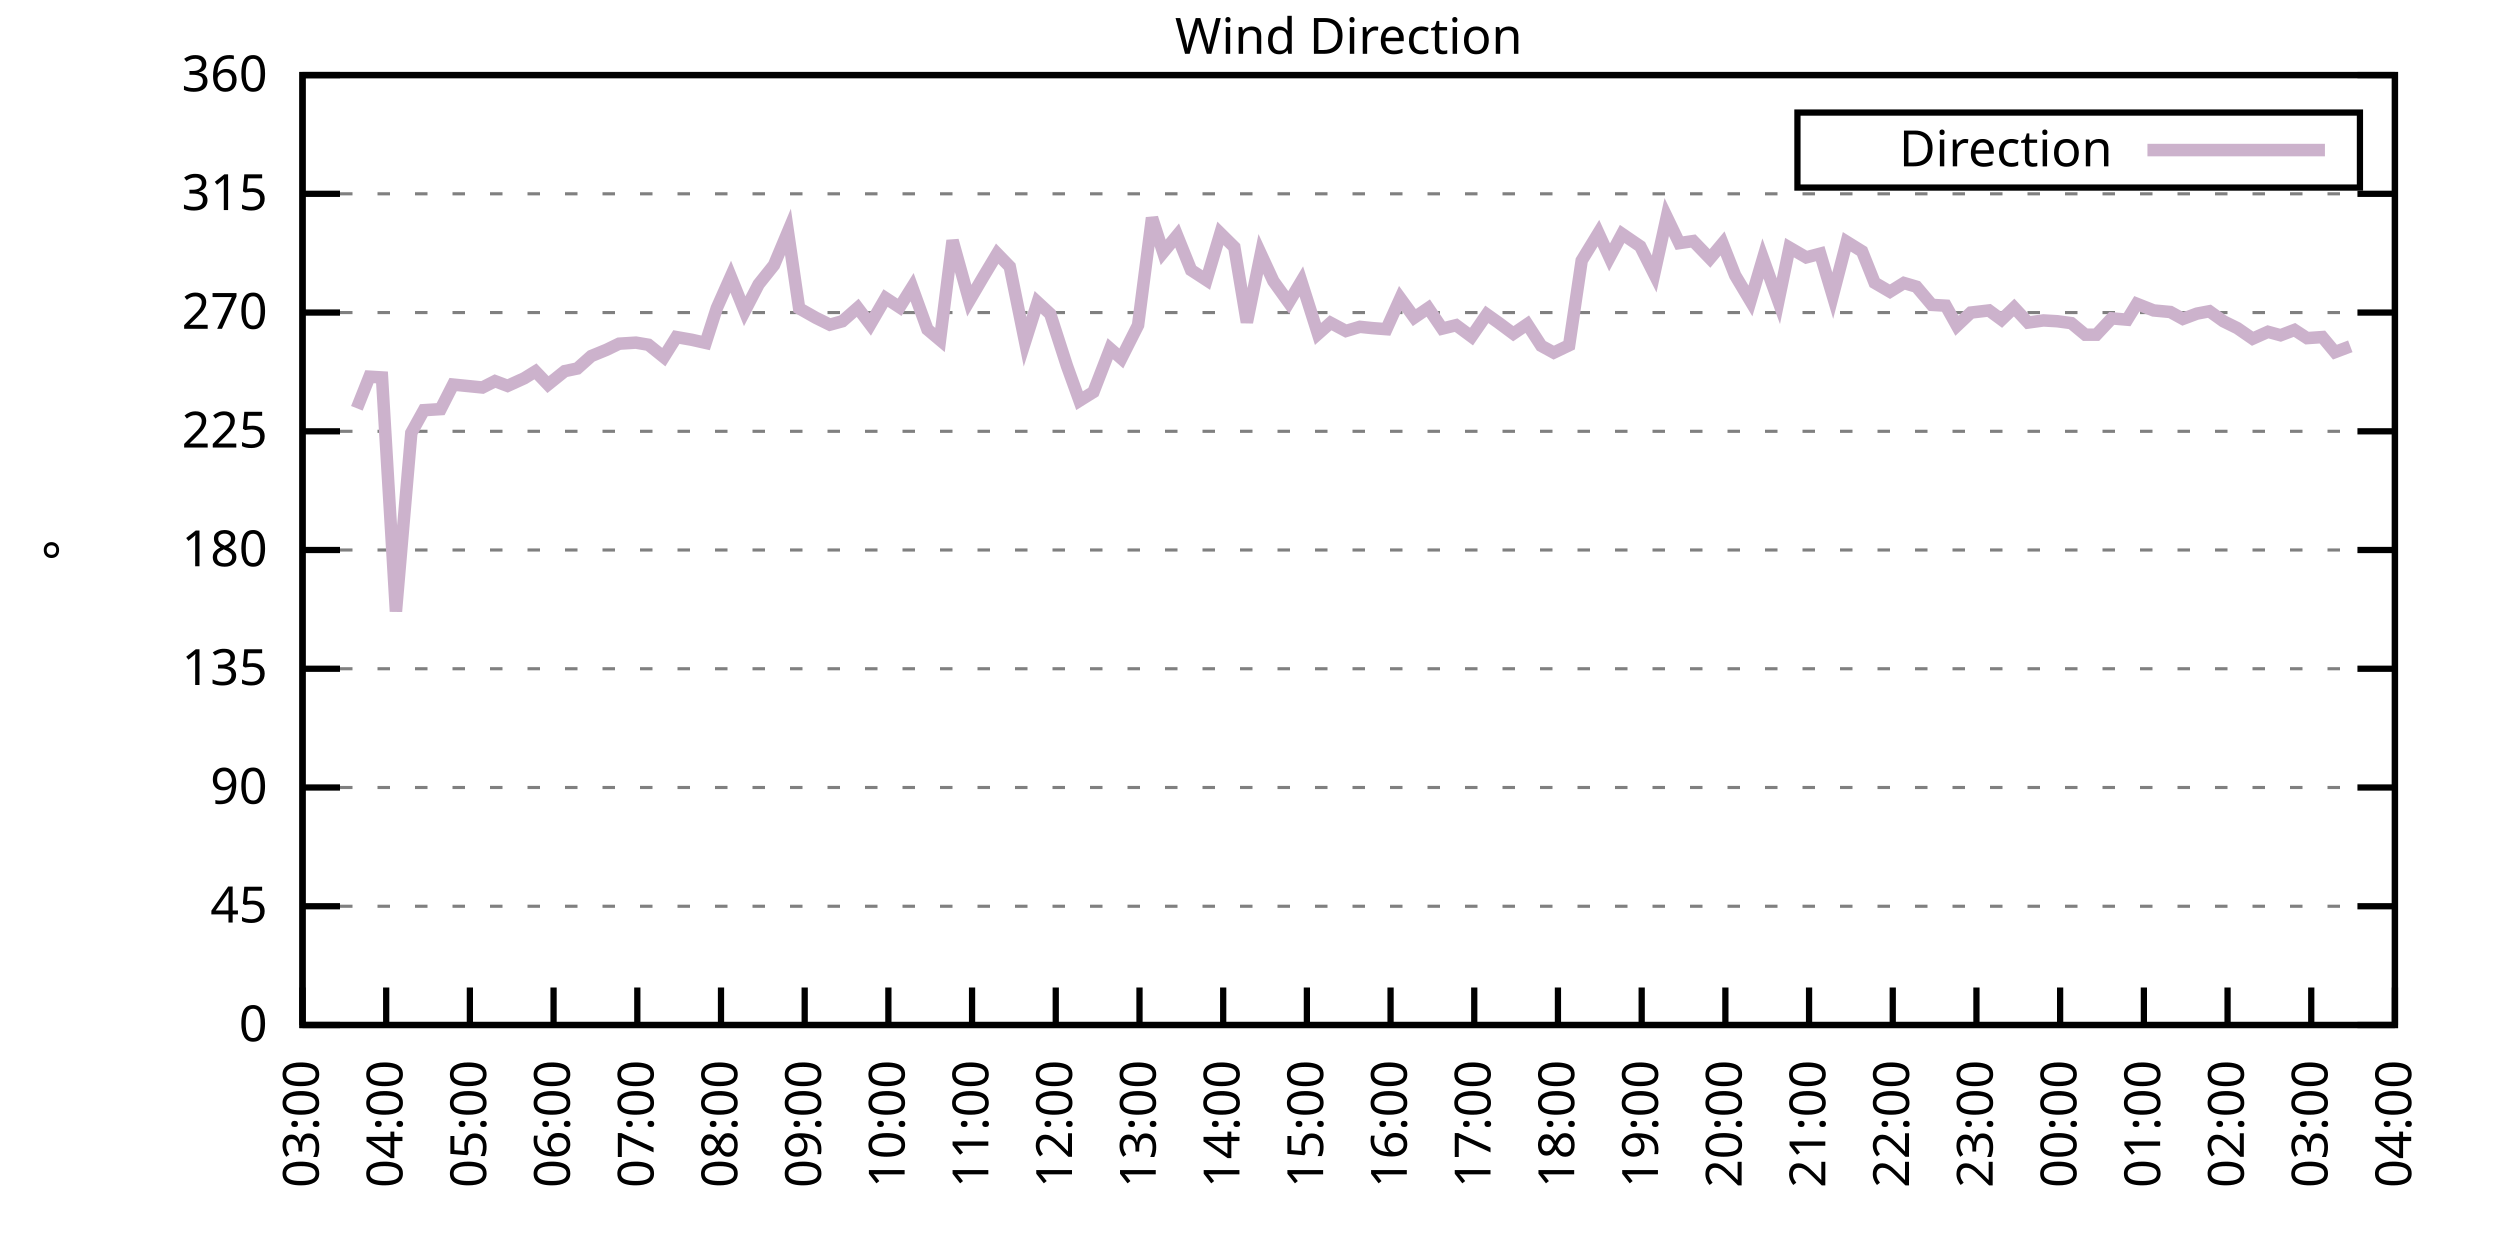
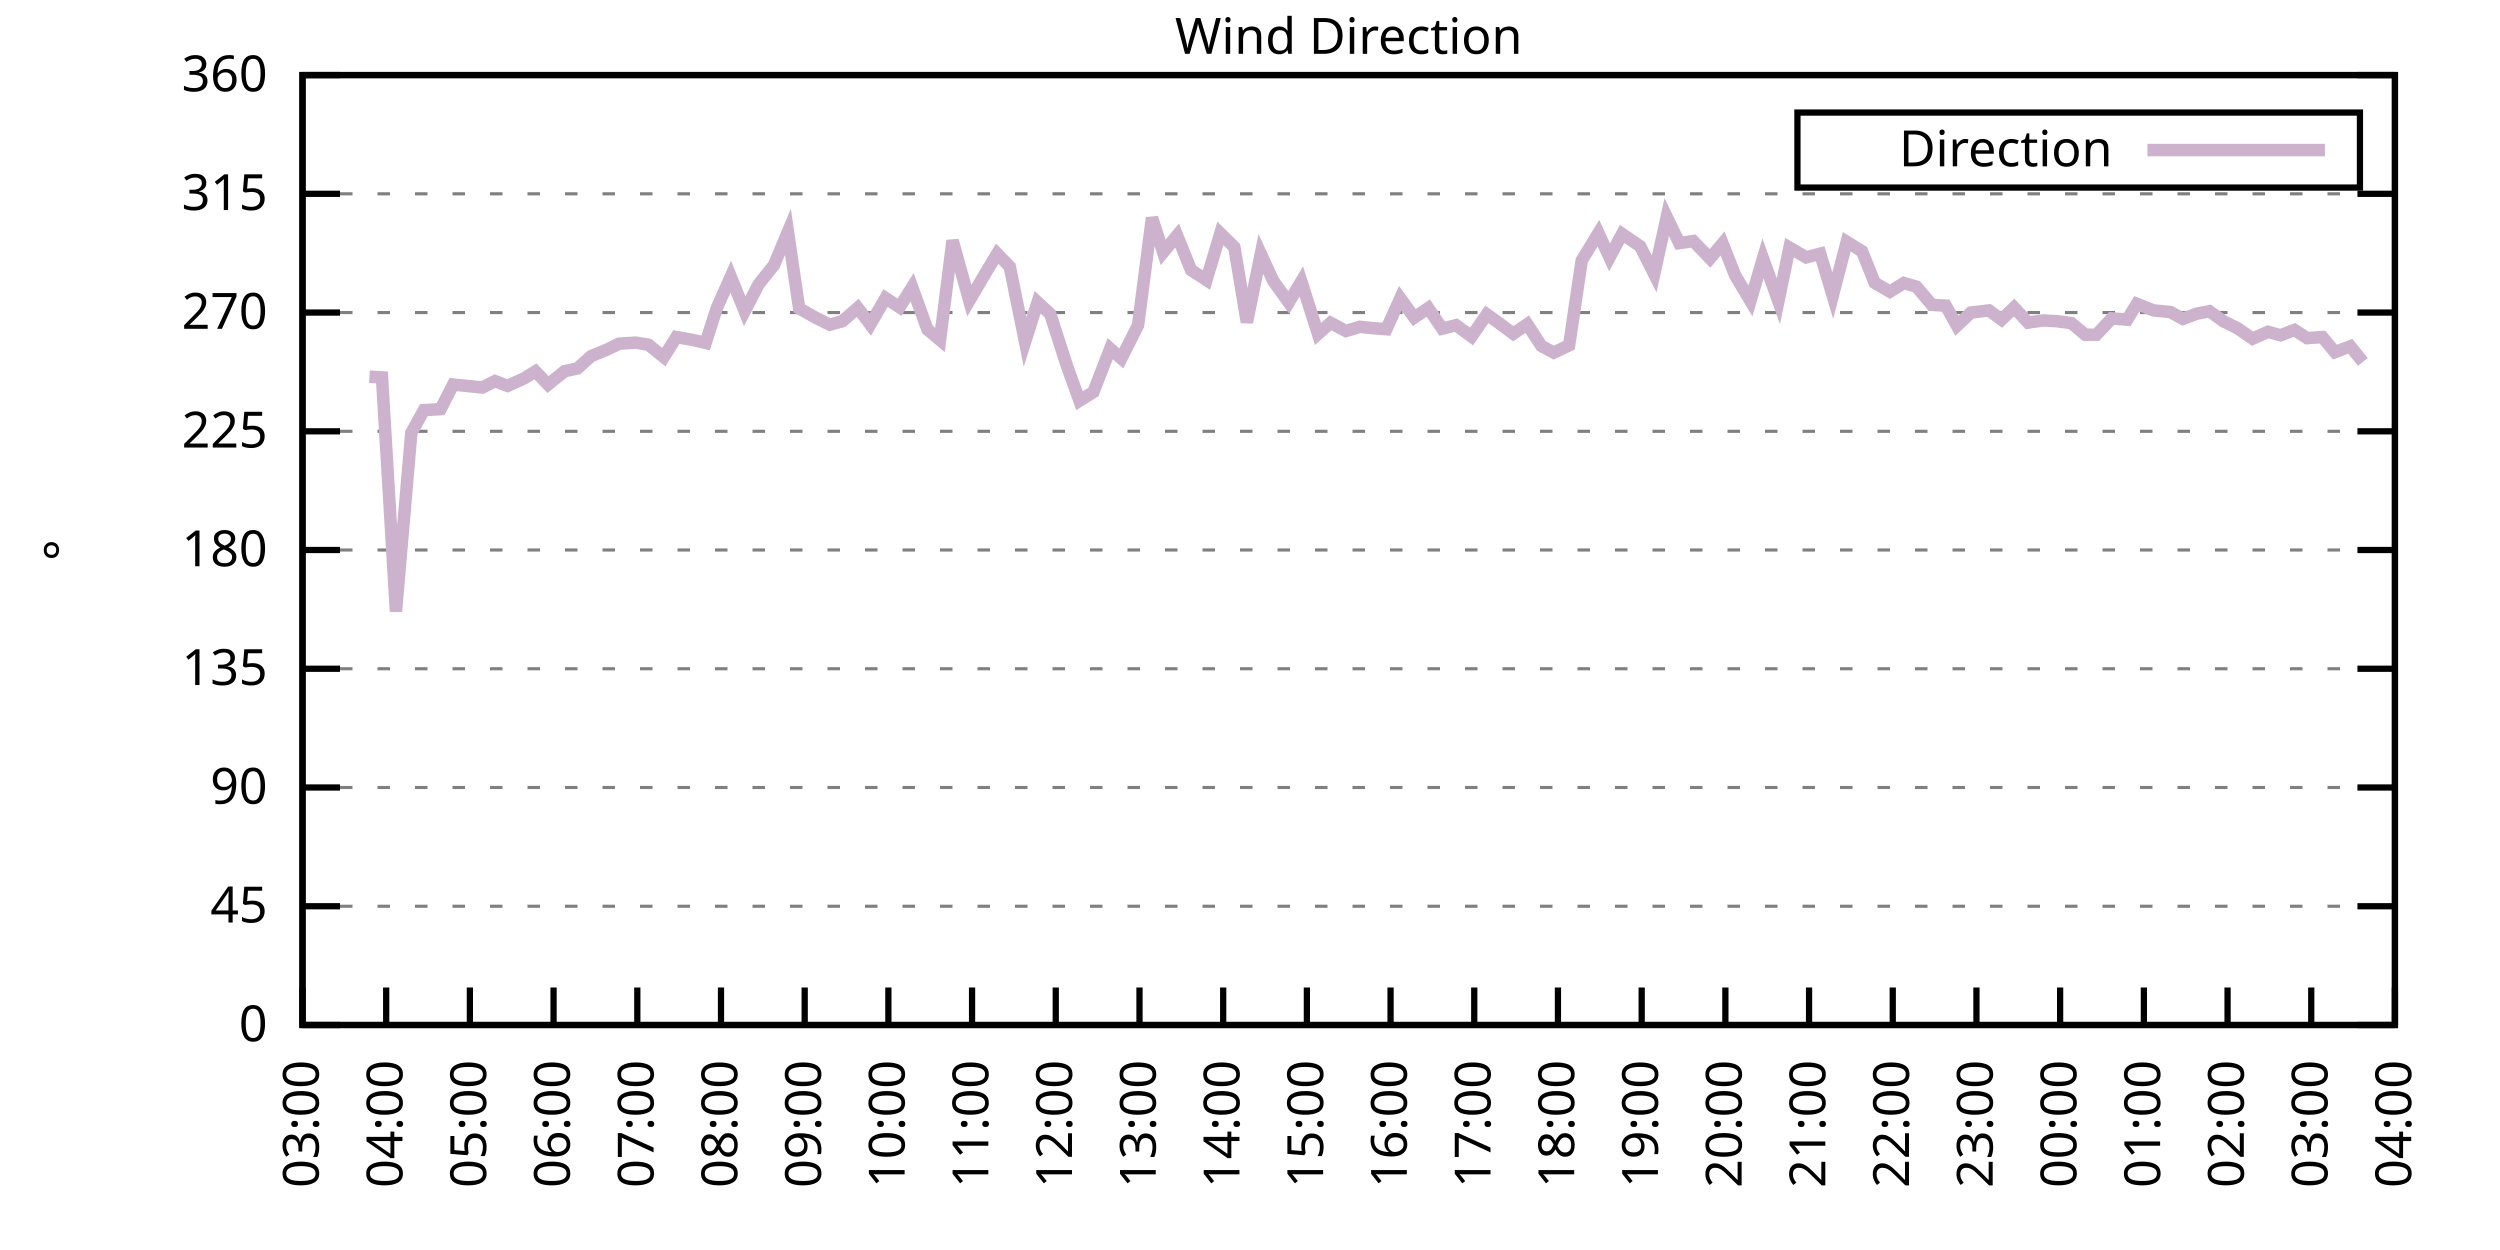
<svg xmlns="http://www.w3.org/2000/svg" xmlns:xlink="http://www.w3.org/1999/xlink" width="400" height="200" viewBox="0 0 400 200">
  <g id="gnuplot_canvas">
    <rect x="0" y="0" width="400" height="200" fill="none" />
    <defs>
      <circle id="gpDot" r="0.5" stroke-width="0.5" stroke="currentColor" />
      <path id="gpPt0" stroke-width="0.333" stroke="currentColor" d="M-1,0 h2 M0,-1 v2" />
      <path id="gpPt1" stroke-width="0.333" stroke="currentColor" d="M-1,-1 L1,1 M1,-1 L-1,1" />
      <path id="gpPt2" stroke-width="0.333" stroke="currentColor" d="M-1,0 L1,0 M0,-1 L0,1 M-1,-1 L1,1 M-1,1 L1,-1" />
      <rect id="gpPt3" stroke-width="0.333" stroke="currentColor" x="-1" y="-1" width="2" height="2" />
      <rect id="gpPt4" stroke-width="0.333" stroke="currentColor" fill="currentColor" x="-1" y="-1" width="2" height="2" />
      <circle id="gpPt5" stroke-width="0.333" stroke="currentColor" cx="0" cy="0" r="1" />
      <use xlink:href="#gpPt5" id="gpPt6" fill="currentColor" stroke="none" />
      <path id="gpPt7" stroke-width="0.333" stroke="currentColor" d="M0,-1.33 L-1.33,0.67 L1.33,0.67 z" />
      <use xlink:href="#gpPt7" id="gpPt8" fill="currentColor" stroke="none" />
      <use xlink:href="#gpPt7" id="gpPt9" stroke="currentColor" transform="rotate(180)" />
      <use xlink:href="#gpPt9" id="gpPt10" fill="currentColor" stroke="none" />
      <use xlink:href="#gpPt3" id="gpPt11" stroke="currentColor" transform="rotate(45)" />
      <use xlink:href="#gpPt11" id="gpPt12" fill="currentColor" stroke="none" />
      <path id="gpPt13" stroke-width="0.333" stroke="currentColor" d="M0,1.330 L1.265,0.411 L0.782,-1.067 L-0.782,-1.076 L-1.265,0.411 z" />
      <use xlink:href="#gpPt13" id="gpPt14" fill="currentColor" stroke="none" />
      <filter id="textbox" filterUnits="objectBoundingBox" x="0" y="0" height="1" width="1">
        <feFlood flood-color="white" flood-opacity="1" result="bgnd" />
        <feComposite in="SourceGraphic" in2="bgnd" operator="atop" />
      </filter>
      <filter id="greybox" filterUnits="objectBoundingBox" x="0" y="0" height="1" width="1">
        <feFlood flood-color="lightgrey" flood-opacity="1" result="grey" />
        <feComposite in="SourceGraphic" in2="grey" operator="atop" />
      </filter>
    </defs>
    <g fill="none" color="white" stroke="currentColor" stroke-width="1.00" stroke-linecap="butt" stroke-linejoin="miter">
</g>
    <g fill="none" color="black" stroke="currentColor" stroke-width="1.00" stroke-linecap="butt" stroke-linejoin="miter">
      <g stroke="none" shape-rendering="crispEdges">
        <polygon fill="rgb(255, 255, 255)" points="48.40,164.00 383.18,164.00 383.18,12.02 48.40,12.02 " />
      </g>
    </g>
    <g fill="none" color="black" stroke="currentColor" stroke-width="1.00" stroke-linecap="butt" stroke-linejoin="miter">
</g>
    <g fill="none" color="black" stroke="black" stroke-width="0.50" stroke-linecap="butt" stroke-linejoin="miter">
</g>
    <g fill="none" color="gray" stroke="currentColor" stroke-width="0.50" stroke-linecap="butt" stroke-linejoin="miter">
      <path stroke="gray" stroke-dasharray="2,4" class="gridline" d="M48.40,164.00 L383.19,164.00  " />
    </g>
    <g fill="none" color="gray" stroke="gray" stroke-width="1.00" stroke-linecap="butt" stroke-linejoin="miter">
</g>
    <g fill="none" color="black" stroke="currentColor" stroke-width="1.00" stroke-linecap="butt" stroke-linejoin="miter">
      <path stroke="black" d="M48.40,164.00 L54.40,164.00 M383.19,164.00 L377.19,164.00  " />
      <g transform="translate(42.80,166.60)" stroke="none" fill="black" font-family="Sans" font-size="8.00" text-anchor="end">
        <text>
          <tspan font-family="Sans"> 0</tspan>
        </text>
      </g>
    </g>
    <g fill="none" color="black" stroke="currentColor" stroke-width="1.00" stroke-linecap="butt" stroke-linejoin="miter">
</g>
    <g fill="none" color="black" stroke="black" stroke-width="0.50" stroke-linecap="butt" stroke-linejoin="miter">
</g>
    <g fill="none" color="gray" stroke="currentColor" stroke-width="0.50" stroke-linecap="butt" stroke-linejoin="miter">
      <path stroke="gray" stroke-dasharray="2,4" class="gridline" d="M48.40,145.00 L383.19,145.00  " />
    </g>
    <g fill="none" color="gray" stroke="gray" stroke-width="1.00" stroke-linecap="butt" stroke-linejoin="miter">
</g>
    <g fill="none" color="black" stroke="currentColor" stroke-width="1.00" stroke-linecap="butt" stroke-linejoin="miter">
      <path stroke="black" d="M48.40,145.00 L54.40,145.00 M383.19,145.00 L377.19,145.00  " />
      <g transform="translate(42.80,147.60)" stroke="none" fill="black" font-family="Sans" font-size="8.00" text-anchor="end">
        <text>
          <tspan font-family="Sans"> 45</tspan>
        </text>
      </g>
    </g>
    <g fill="none" color="black" stroke="currentColor" stroke-width="1.00" stroke-linecap="butt" stroke-linejoin="miter">
</g>
    <g fill="none" color="black" stroke="black" stroke-width="0.50" stroke-linecap="butt" stroke-linejoin="miter">
</g>
    <g fill="none" color="gray" stroke="currentColor" stroke-width="0.50" stroke-linecap="butt" stroke-linejoin="miter">
      <path stroke="gray" stroke-dasharray="2,4" class="gridline" d="M48.40,126.00 L383.19,126.00  " />
    </g>
    <g fill="none" color="gray" stroke="gray" stroke-width="1.00" stroke-linecap="butt" stroke-linejoin="miter">
</g>
    <g fill="none" color="black" stroke="currentColor" stroke-width="1.00" stroke-linecap="butt" stroke-linejoin="miter">
      <path stroke="black" d="M48.40,126.00 L54.40,126.00 M383.19,126.00 L377.19,126.00  " />
      <g transform="translate(42.80,128.60)" stroke="none" fill="black" font-family="Sans" font-size="8.00" text-anchor="end">
        <text>
          <tspan font-family="Sans"> 90</tspan>
        </text>
      </g>
    </g>
    <g fill="none" color="black" stroke="currentColor" stroke-width="1.00" stroke-linecap="butt" stroke-linejoin="miter">
</g>
    <g fill="none" color="black" stroke="black" stroke-width="0.50" stroke-linecap="butt" stroke-linejoin="miter">
</g>
    <g fill="none" color="gray" stroke="currentColor" stroke-width="0.50" stroke-linecap="butt" stroke-linejoin="miter">
      <path stroke="gray" stroke-dasharray="2,4" class="gridline" d="M48.40,107.00 L383.19,107.00  " />
    </g>
    <g fill="none" color="gray" stroke="gray" stroke-width="1.00" stroke-linecap="butt" stroke-linejoin="miter">
</g>
    <g fill="none" color="black" stroke="currentColor" stroke-width="1.00" stroke-linecap="butt" stroke-linejoin="miter">
      <path stroke="black" d="M48.40,107.00 L54.40,107.00 M383.19,107.00 L377.19,107.00  " />
      <g transform="translate(42.80,109.60)" stroke="none" fill="black" font-family="Sans" font-size="8.00" text-anchor="end">
        <text>
          <tspan font-family="Sans"> 135</tspan>
        </text>
      </g>
    </g>
    <g fill="none" color="black" stroke="currentColor" stroke-width="1.00" stroke-linecap="butt" stroke-linejoin="miter">
</g>
    <g fill="none" color="black" stroke="black" stroke-width="0.50" stroke-linecap="butt" stroke-linejoin="miter">
</g>
    <g fill="none" color="gray" stroke="currentColor" stroke-width="0.50" stroke-linecap="butt" stroke-linejoin="miter">
      <path stroke="gray" stroke-dasharray="2,4" class="gridline" d="M48.40,88.00 L383.19,88.00  " />
    </g>
    <g fill="none" color="gray" stroke="gray" stroke-width="1.00" stroke-linecap="butt" stroke-linejoin="miter">
</g>
    <g fill="none" color="black" stroke="currentColor" stroke-width="1.00" stroke-linecap="butt" stroke-linejoin="miter">
      <path stroke="black" d="M48.40,88.00 L54.40,88.00 M383.19,88.00 L377.19,88.00  " />
      <g transform="translate(42.80,90.60)" stroke="none" fill="black" font-family="Sans" font-size="8.00" text-anchor="end">
        <text>
          <tspan font-family="Sans"> 180</tspan>
        </text>
      </g>
    </g>
    <g fill="none" color="black" stroke="currentColor" stroke-width="1.00" stroke-linecap="butt" stroke-linejoin="miter">
</g>
    <g fill="none" color="black" stroke="black" stroke-width="0.50" stroke-linecap="butt" stroke-linejoin="miter">
</g>
    <g fill="none" color="gray" stroke="currentColor" stroke-width="0.50" stroke-linecap="butt" stroke-linejoin="miter">
      <path stroke="gray" stroke-dasharray="2,4" class="gridline" d="M48.40,69.01 L383.19,69.01  " />
    </g>
    <g fill="none" color="gray" stroke="gray" stroke-width="1.00" stroke-linecap="butt" stroke-linejoin="miter">
</g>
    <g fill="none" color="black" stroke="currentColor" stroke-width="1.00" stroke-linecap="butt" stroke-linejoin="miter">
      <path stroke="black" d="M48.40,69.01 L54.40,69.01 M383.19,69.01 L377.19,69.01  " />
      <g transform="translate(42.80,71.61)" stroke="none" fill="black" font-family="Sans" font-size="8.00" text-anchor="end">
        <text>
          <tspan font-family="Sans"> 225</tspan>
        </text>
      </g>
    </g>
    <g fill="none" color="black" stroke="currentColor" stroke-width="1.00" stroke-linecap="butt" stroke-linejoin="miter">
</g>
    <g fill="none" color="black" stroke="black" stroke-width="0.50" stroke-linecap="butt" stroke-linejoin="miter">
</g>
    <g fill="none" color="gray" stroke="currentColor" stroke-width="0.50" stroke-linecap="butt" stroke-linejoin="miter">
      <path stroke="gray" stroke-dasharray="2,4" class="gridline" d="M48.40,50.01 L383.19,50.01  " />
    </g>
    <g fill="none" color="gray" stroke="gray" stroke-width="1.00" stroke-linecap="butt" stroke-linejoin="miter">
</g>
    <g fill="none" color="black" stroke="currentColor" stroke-width="1.00" stroke-linecap="butt" stroke-linejoin="miter">
      <path stroke="black" d="M48.40,50.01 L54.40,50.01 M383.19,50.01 L377.19,50.01  " />
      <g transform="translate(42.80,52.61)" stroke="none" fill="black" font-family="Sans" font-size="8.00" text-anchor="end">
        <text>
          <tspan font-family="Sans"> 270</tspan>
        </text>
      </g>
    </g>
    <g fill="none" color="black" stroke="currentColor" stroke-width="1.00" stroke-linecap="butt" stroke-linejoin="miter">
</g>
    <g fill="none" color="black" stroke="black" stroke-width="0.50" stroke-linecap="butt" stroke-linejoin="miter">
</g>
    <g fill="none" color="gray" stroke="currentColor" stroke-width="0.50" stroke-linecap="butt" stroke-linejoin="miter">
      <path stroke="gray" stroke-dasharray="2,4" class="gridline" d="M48.40,31.01 L383.19,31.01  " />
    </g>
    <g fill="none" color="gray" stroke="gray" stroke-width="1.00" stroke-linecap="butt" stroke-linejoin="miter">
</g>
    <g fill="none" color="black" stroke="currentColor" stroke-width="1.00" stroke-linecap="butt" stroke-linejoin="miter">
      <path stroke="black" d="M48.40,31.01 L54.40,31.01 M383.19,31.01 L377.19,31.01  " />
      <g transform="translate(42.80,33.61)" stroke="none" fill="black" font-family="Sans" font-size="8.00" text-anchor="end">
        <text>
          <tspan font-family="Sans"> 315</tspan>
        </text>
      </g>
    </g>
    <g fill="none" color="black" stroke="currentColor" stroke-width="1.00" stroke-linecap="butt" stroke-linejoin="miter">
</g>
    <g fill="none" color="black" stroke="black" stroke-width="0.50" stroke-linecap="butt" stroke-linejoin="miter">
</g>
    <g fill="none" color="gray" stroke="currentColor" stroke-width="0.50" stroke-linecap="butt" stroke-linejoin="miter">
      <path stroke="gray" stroke-dasharray="2,4" class="gridline" d="M48.40,12.01 L383.19,12.01  " />
    </g>
    <g fill="none" color="gray" stroke="gray" stroke-width="1.00" stroke-linecap="butt" stroke-linejoin="miter">
</g>
    <g fill="none" color="black" stroke="currentColor" stroke-width="1.00" stroke-linecap="butt" stroke-linejoin="miter">
      <path stroke="black" d="M48.40,12.01 L54.40,12.01 M383.19,12.01 L377.19,12.01  " />
      <g transform="translate(42.80,14.61)" stroke="none" fill="black" font-family="Sans" font-size="8.00" text-anchor="end">
        <text>
          <tspan font-family="Sans"> 360</tspan>
        </text>
      </g>
    </g>
    <g fill="none" color="black" stroke="currentColor" stroke-width="1.00" stroke-linecap="butt" stroke-linejoin="miter">
      <path stroke="black" d="M48.40,164.00 L48.40,158.00  " />
      <g transform="translate(51.00,169.60) rotate(270.00)" stroke="none" fill="black" font-family="Sans" font-size="8.00" text-anchor="end">
        <text>
          <tspan font-family="Sans">03:00</tspan>
        </text>
      </g>
    </g>
    <g fill="none" color="black" stroke="currentColor" stroke-width="1.00" stroke-linecap="butt" stroke-linejoin="miter">
      <path stroke="black" d="M61.79,164.00 L61.79,158.00  " />
      <g transform="translate(64.39,169.60) rotate(270.00)" stroke="none" fill="black" font-family="Sans" font-size="8.00" text-anchor="end">
        <text>
          <tspan font-family="Sans">04:00</tspan>
        </text>
      </g>
    </g>
    <g fill="none" color="black" stroke="currentColor" stroke-width="1.00" stroke-linecap="butt" stroke-linejoin="miter">
      <path stroke="black" d="M75.18,164.00 L75.18,158.00  " />
      <g transform="translate(77.78,169.60) rotate(270.00)" stroke="none" fill="black" font-family="Sans" font-size="8.00" text-anchor="end">
        <text>
          <tspan font-family="Sans">05:00</tspan>
        </text>
      </g>
    </g>
    <g fill="none" color="black" stroke="currentColor" stroke-width="1.00" stroke-linecap="butt" stroke-linejoin="miter">
      <path stroke="black" d="M88.57,164.00 L88.57,158.00  " />
      <g transform="translate(91.17,169.60) rotate(270.00)" stroke="none" fill="black" font-family="Sans" font-size="8.00" text-anchor="end">
        <text>
          <tspan font-family="Sans">06:00</tspan>
        </text>
      </g>
    </g>
    <g fill="none" color="black" stroke="currentColor" stroke-width="1.00" stroke-linecap="butt" stroke-linejoin="miter">
      <path stroke="black" d="M101.97,164.00 L101.97,158.00  " />
      <g transform="translate(104.57,169.60) rotate(270.00)" stroke="none" fill="black" font-family="Sans" font-size="8.00" text-anchor="end">
        <text>
          <tspan font-family="Sans">07:00</tspan>
        </text>
      </g>
    </g>
    <g fill="none" color="black" stroke="currentColor" stroke-width="1.00" stroke-linecap="butt" stroke-linejoin="miter">
      <path stroke="black" d="M115.36,164.00 L115.36,158.00  " />
      <g transform="translate(117.96,169.60) rotate(270.00)" stroke="none" fill="black" font-family="Sans" font-size="8.00" text-anchor="end">
        <text>
          <tspan font-family="Sans">08:00</tspan>
        </text>
      </g>
    </g>
    <g fill="none" color="black" stroke="currentColor" stroke-width="1.00" stroke-linecap="butt" stroke-linejoin="miter">
      <path stroke="black" d="M128.75,164.00 L128.75,158.00  " />
      <g transform="translate(131.35,169.60) rotate(270.00)" stroke="none" fill="black" font-family="Sans" font-size="8.00" text-anchor="end">
        <text>
          <tspan font-family="Sans">09:00</tspan>
        </text>
      </g>
    </g>
    <g fill="none" color="black" stroke="currentColor" stroke-width="1.00" stroke-linecap="butt" stroke-linejoin="miter">
      <path stroke="black" d="M142.14,164.00 L142.14,158.00  " />
      <g transform="translate(144.74,169.60) rotate(270.00)" stroke="none" fill="black" font-family="Sans" font-size="8.00" text-anchor="end">
        <text>
          <tspan font-family="Sans">10:00</tspan>
        </text>
      </g>
    </g>
    <g fill="none" color="black" stroke="currentColor" stroke-width="1.00" stroke-linecap="butt" stroke-linejoin="miter">
      <path stroke="black" d="M155.53,164.00 L155.53,158.00  " />
      <g transform="translate(158.13,169.60) rotate(270.00)" stroke="none" fill="black" font-family="Sans" font-size="8.00" text-anchor="end">
        <text>
          <tspan font-family="Sans">11:00</tspan>
        </text>
      </g>
    </g>
    <g fill="none" color="black" stroke="currentColor" stroke-width="1.00" stroke-linecap="butt" stroke-linejoin="miter">
      <path stroke="black" d="M168.92,164.00 L168.92,158.00  " />
      <g transform="translate(171.52,169.60) rotate(270.00)" stroke="none" fill="black" font-family="Sans" font-size="8.00" text-anchor="end">
        <text>
          <tspan font-family="Sans">12:00</tspan>
        </text>
      </g>
    </g>
    <g fill="none" color="black" stroke="currentColor" stroke-width="1.00" stroke-linecap="butt" stroke-linejoin="miter">
      <path stroke="black" d="M182.32,164.00 L182.32,158.00  " />
      <g transform="translate(184.92,169.60) rotate(270.00)" stroke="none" fill="black" font-family="Sans" font-size="8.00" text-anchor="end">
        <text>
          <tspan font-family="Sans">13:00</tspan>
        </text>
      </g>
    </g>
    <g fill="none" color="black" stroke="currentColor" stroke-width="1.00" stroke-linecap="butt" stroke-linejoin="miter">
      <path stroke="black" d="M195.71,164.00 L195.71,158.00  " />
      <g transform="translate(198.31,169.60) rotate(270.00)" stroke="none" fill="black" font-family="Sans" font-size="8.00" text-anchor="end">
        <text>
          <tspan font-family="Sans">14:00</tspan>
        </text>
      </g>
    </g>
    <g fill="none" color="black" stroke="currentColor" stroke-width="1.00" stroke-linecap="butt" stroke-linejoin="miter">
      <path stroke="black" d="M209.10,164.00 L209.10,158.00  " />
      <g transform="translate(211.70,169.60) rotate(270.00)" stroke="none" fill="black" font-family="Sans" font-size="8.00" text-anchor="end">
        <text>
          <tspan font-family="Sans">15:00</tspan>
        </text>
      </g>
    </g>
    <g fill="none" color="black" stroke="currentColor" stroke-width="1.00" stroke-linecap="butt" stroke-linejoin="miter">
      <path stroke="black" d="M222.49,164.00 L222.49,158.00  " />
      <g transform="translate(225.09,169.60) rotate(270.00)" stroke="none" fill="black" font-family="Sans" font-size="8.00" text-anchor="end">
        <text>
          <tspan font-family="Sans">16:00</tspan>
        </text>
      </g>
    </g>
    <g fill="none" color="black" stroke="currentColor" stroke-width="1.00" stroke-linecap="butt" stroke-linejoin="miter">
      <path stroke="black" d="M235.88,164.00 L235.88,158.00  " />
      <g transform="translate(238.48,169.60) rotate(270.00)" stroke="none" fill="black" font-family="Sans" font-size="8.00" text-anchor="end">
        <text>
          <tspan font-family="Sans">17:00</tspan>
        </text>
      </g>
    </g>
    <g fill="none" color="black" stroke="currentColor" stroke-width="1.00" stroke-linecap="butt" stroke-linejoin="miter">
      <path stroke="black" d="M249.27,164.00 L249.27,158.00  " />
      <g transform="translate(251.87,169.60) rotate(270.00)" stroke="none" fill="black" font-family="Sans" font-size="8.00" text-anchor="end">
        <text>
          <tspan font-family="Sans">18:00</tspan>
        </text>
      </g>
    </g>
    <g fill="none" color="black" stroke="currentColor" stroke-width="1.00" stroke-linecap="butt" stroke-linejoin="miter">
      <path stroke="black" d="M262.67,164.00 L262.67,158.00  " />
      <g transform="translate(265.27,169.60) rotate(270.00)" stroke="none" fill="black" font-family="Sans" font-size="8.00" text-anchor="end">
        <text>
          <tspan font-family="Sans">19:00</tspan>
        </text>
      </g>
    </g>
    <g fill="none" color="black" stroke="currentColor" stroke-width="1.00" stroke-linecap="butt" stroke-linejoin="miter">
      <path stroke="black" d="M276.06,164.00 L276.06,158.00  " />
      <g transform="translate(278.66,169.60) rotate(270.00)" stroke="none" fill="black" font-family="Sans" font-size="8.00" text-anchor="end">
        <text>
          <tspan font-family="Sans">20:00</tspan>
        </text>
      </g>
    </g>
    <g fill="none" color="black" stroke="currentColor" stroke-width="1.00" stroke-linecap="butt" stroke-linejoin="miter">
      <path stroke="black" d="M289.45,164.00 L289.45,158.00  " />
      <g transform="translate(292.05,169.60) rotate(270.00)" stroke="none" fill="black" font-family="Sans" font-size="8.00" text-anchor="end">
        <text>
          <tspan font-family="Sans">21:00</tspan>
        </text>
      </g>
    </g>
    <g fill="none" color="black" stroke="currentColor" stroke-width="1.00" stroke-linecap="butt" stroke-linejoin="miter">
      <path stroke="black" d="M302.84,164.00 L302.84,158.00  " />
      <g transform="translate(305.44,169.60) rotate(270.00)" stroke="none" fill="black" font-family="Sans" font-size="8.00" text-anchor="end">
        <text>
          <tspan font-family="Sans">22:00</tspan>
        </text>
      </g>
    </g>
    <g fill="none" color="black" stroke="currentColor" stroke-width="1.00" stroke-linecap="butt" stroke-linejoin="miter">
      <path stroke="black" d="M316.23,164.00 L316.23,158.00  " />
      <g transform="translate(318.83,169.60) rotate(270.00)" stroke="none" fill="black" font-family="Sans" font-size="8.00" text-anchor="end">
        <text>
          <tspan font-family="Sans">23:00</tspan>
        </text>
      </g>
    </g>
    <g fill="none" color="black" stroke="currentColor" stroke-width="1.00" stroke-linecap="butt" stroke-linejoin="miter">
      <path stroke="black" d="M329.62,164.00 L329.62,158.00  " />
      <g transform="translate(332.22,169.60) rotate(270.00)" stroke="none" fill="black" font-family="Sans" font-size="8.00" text-anchor="end">
        <text>
          <tspan font-family="Sans">00:00</tspan>
        </text>
      </g>
    </g>
    <g fill="none" color="black" stroke="currentColor" stroke-width="1.00" stroke-linecap="butt" stroke-linejoin="miter">
      <path stroke="black" d="M343.02,164.00 L343.02,158.00  " />
      <g transform="translate(345.62,169.60) rotate(270.00)" stroke="none" fill="black" font-family="Sans" font-size="8.00" text-anchor="end">
        <text>
          <tspan font-family="Sans">01:00</tspan>
        </text>
      </g>
    </g>
    <g fill="none" color="black" stroke="currentColor" stroke-width="1.00" stroke-linecap="butt" stroke-linejoin="miter">
      <path stroke="black" d="M356.41,164.00 L356.41,158.00  " />
      <g transform="translate(359.01,169.60) rotate(270.00)" stroke="none" fill="black" font-family="Sans" font-size="8.00" text-anchor="end">
        <text>
          <tspan font-family="Sans">02:00</tspan>
        </text>
      </g>
    </g>
    <g fill="none" color="black" stroke="currentColor" stroke-width="1.00" stroke-linecap="butt" stroke-linejoin="miter">
      <path stroke="black" d="M369.80,164.00 L369.80,158.00  " />
      <g transform="translate(372.40,169.60) rotate(270.00)" stroke="none" fill="black" font-family="Sans" font-size="8.00" text-anchor="end">
        <text>
          <tspan font-family="Sans">03:00</tspan>
        </text>
      </g>
    </g>
    <g fill="none" color="black" stroke="currentColor" stroke-width="1.00" stroke-linecap="butt" stroke-linejoin="miter">
      <path stroke="black" d="M383.19,164.00 L383.19,158.00  " />
      <g transform="translate(385.79,169.60) rotate(270.00)" stroke="none" fill="black" font-family="Sans" font-size="8.00" text-anchor="end">
        <text>
          <tspan font-family="Sans">04:00</tspan>
        </text>
      </g>
    </g>
    <g fill="none" color="black" stroke="currentColor" stroke-width="1.00" stroke-linecap="butt" stroke-linejoin="miter">
</g>
    <g fill="none" color="black" stroke="currentColor" stroke-width="1.00" stroke-linecap="butt" stroke-linejoin="miter">
      <path stroke="black" d="M48.40,12.01 L48.40,164.00 L383.19,164.00 L383.19,12.01 L48.40,12.01 Z  " />
    </g>
    <g fill="none" color="black" stroke="currentColor" stroke-width="1.00" stroke-linecap="butt" stroke-linejoin="miter">
</g>
    <g fill="none" color="black" stroke="currentColor" stroke-width="1.00" stroke-linecap="butt" stroke-linejoin="miter">
      <path stroke="black" d="M287.59,30.01 L287.59,18.01 L377.59,18.01 L377.59,30.01 L287.59,30.01 Z  " />
    </g>
    <g id="Wind_direction_plot_1">
      <g fill="none" color="white" stroke="black" stroke-width="2.00" stroke-linecap="butt" stroke-linejoin="miter">
</g>
      <g fill="none" color="black" stroke="currentColor" stroke-width="2.00" stroke-linecap="butt" stroke-linejoin="miter">
        <g transform="translate(337.99,26.61)" stroke="none" fill="black" font-family="Sans" font-size="8.00" text-anchor="end">
          <text>
            <tspan font-family="Sans">Direction</tspan>
          </text>
        </g>
      </g>
      <g fill="none" color="black" stroke="currentColor" stroke-width="2.00" stroke-linecap="butt" stroke-linejoin="miter">
-         <path stroke="rgb(204, 178, 204)" d="M343.59,24.01 L371.99,24.01 M57.10,65.33 L59.11,60.27 L61.12,60.39 L63.35,97.84 L65.81,69.26 L67.82,65.63   L70.50,65.46 L72.50,61.53 L77.19,62.00 L79.20,60.98 L81.21,61.74 L83.89,60.52 L85.67,59.42 L87.68,61.53   L90.36,59.38 L92.37,58.96 L94.60,56.97 L97.06,55.96 L99.06,54.99 L101.74,54.82 L103.75,55.16 L106.21,57.14   L108.22,53.93 L110.67,54.36 L112.90,54.86 L114.69,49.29 L116.92,44.27 L119.15,49.80 L121.38,45.49 L123.84,42.41   L126.07,37.09 L127.86,49.33 L130.54,50.85 L132.77,51.95 L134.78,51.40 L137.23,49.25 L139.24,51.91 L141.69,47.69   L143.93,49.16 L145.94,45.95 L148.39,52.71 L150.40,54.40 L152.41,38.48 L155.09,48.11 L157.32,44.31 L159.55,40.59   L161.56,42.66 L164.01,54.69 L166.02,48.36 L168.03,50.22 L170.71,58.54 L172.72,64.11 L174.95,62.72 L177.63,55.79   L179.41,57.35 L182.09,52.03 L184.32,34.85 L186.11,40.38 L188.34,37.68 L190.57,43.21 L193.03,44.81 L195.26,37.34   L197.49,39.54 L199.50,51.57 L201.73,40.63 L203.74,44.98 L206.20,48.40 L208.21,45.03 L210.88,53.43 L212.89,51.65   L215.35,52.96 L217.58,52.29 L219.59,52.50 L221.82,52.67 L224.05,47.73 L226.29,50.81 L228.52,49.29 L230.75,52.58   L232.98,52.03 L235.44,53.85 L237.89,50.30 L239.68,51.57 L242.13,53.39 L244.36,51.87 L246.60,55.33 L248.60,56.42   L251.06,55.24 L253.07,41.69 L255.75,37.30 L257.53,41.18 L259.54,37.43 L262.44,39.41 L264.67,43.84 L266.68,34.72   L268.69,38.90 L270.92,38.57 L273.60,41.35 L275.61,38.95 L277.62,44.05 L280.07,48.15 L282.08,41.35 L284.54,48.19   L286.32,39.62 L289.00,41.18 L291.23,40.59 L293.24,47.31 L295.48,38.69 L297.93,40.21 L299.94,45.24 L302.39,46.67   L304.63,45.28 L306.63,45.87 L309.09,48.78 L311.32,48.91 L313.11,52.12 L315.34,50.01 L318.24,49.67 L320.25,51.15   L322.26,49.21 L324.49,51.61 L326.95,51.27 L329.18,51.40 L331.41,51.70 L333.64,53.55 L335.43,53.55 L337.88,50.94   L340.34,51.15 L341.90,48.61 L344.58,49.67 L347.26,49.92 L349.26,51.02 L351.50,50.18 L353.51,49.80 L355.74,51.40   L357.97,52.50 L360.42,54.19 L362.88,53.09 L364.89,53.64 L367.12,52.79 L369.13,54.10 L371.58,53.93 L373.59,56.34   L376.05,55.41  " />
+         <path stroke="rgb(204, 178, 204)" d="M343.59,24.01 L371.99,24.01 M59.11,60.27 L61.12,60.39 L63.35,97.84 L65.81,69.26 L67.82,65.63 L70.50,65.46   L72.50,61.53 L77.19,62.00 L79.20,60.98 L81.21,61.74 L83.89,60.52 L85.67,59.42 L87.68,61.53 L90.36,59.38   L92.37,58.96 L94.60,56.97 L97.06,55.96 L99.06,54.99 L101.74,54.82 L103.75,55.16 L106.21,57.14 L108.22,53.93   L110.67,54.36 L112.90,54.86 L114.69,49.29 L116.92,44.27 L119.15,49.80 L121.38,45.49 L123.84,42.41 L126.07,37.09   L127.86,49.33 L130.54,50.85 L132.77,51.95 L134.78,51.40 L137.23,49.25 L139.24,51.91 L141.69,47.69 L143.93,49.16   L145.94,45.95 L148.39,52.71 L150.40,54.40 L152.41,38.48 L155.09,48.11 L157.32,44.31 L159.55,40.59 L161.56,42.66   L164.01,54.69 L166.02,48.36 L168.03,50.22 L170.71,58.54 L172.72,64.11 L174.95,62.72 L177.63,55.79 L179.41,57.35   L182.09,52.03 L184.32,34.85 L186.11,40.38 L188.34,37.68 L190.57,43.21 L193.03,44.81 L195.26,37.34 L197.49,39.54   L199.50,51.57 L201.73,40.63 L203.74,44.98 L206.20,48.40 L208.21,45.03 L210.88,53.43 L212.89,51.65 L215.35,52.96   L217.58,52.29 L219.59,52.50 L221.82,52.67 L224.05,47.73 L226.29,50.81 L228.52,49.29 L230.75,52.58 L232.98,52.03   L235.44,53.85 L237.89,50.30 L239.68,51.57 L242.13,53.39 L244.36,51.87 L246.60,55.33 L248.60,56.42 L251.06,55.24   L253.07,41.69 L255.75,37.30 L257.53,41.18 L259.54,37.43 L262.44,39.41 L264.67,43.84 L266.68,34.72 L268.69,38.90   L270.92,38.57 L273.60,41.35 L275.61,38.95 L277.62,44.05 L280.07,48.15 L282.08,41.35 L284.54,48.19 L286.32,39.62   L289.00,41.18 L291.23,40.59 L293.24,47.31 L295.48,38.69 L297.93,40.21 L299.94,45.24 L302.39,46.67 L304.63,45.28   L306.63,45.87 L309.09,48.78 L311.32,48.91 L313.11,52.12 L315.34,50.01 L318.24,49.67 L320.25,51.15 L322.26,49.21   L324.49,51.61 L326.95,51.27 L329.18,51.40 L331.41,51.70 L333.64,53.55 L335.43,53.55 L337.88,50.94 L340.34,51.15   L341.90,48.61 L344.58,49.67 L347.26,49.92 L349.26,51.02 L351.50,50.18 L353.51,49.80 L355.74,51.40 L357.97,52.50   L360.42,54.19 L362.88,53.09 L364.89,53.64 L367.12,52.79 L369.13,54.10 L371.58,53.93 L373.59,56.34 L376.05,55.41   L378.06,57.90  " />
      </g>
    </g>
    <g fill="none" color="black" stroke="currentColor" stroke-width="2.00" stroke-linecap="butt" stroke-linejoin="miter">
</g>
    <g fill="none" color="black" stroke="black" stroke-width="1.00" stroke-linecap="butt" stroke-linejoin="miter">
</g>
    <g fill="none" color="black" stroke="currentColor" stroke-width="1.00" stroke-linecap="butt" stroke-linejoin="miter">
      <path stroke="black" d="M48.40,12.01 L48.40,164.00 L383.19,164.00 L383.19,12.01 L48.40,12.01 Z  " />
      <g transform="translate(12.80,88.01) rotate(270.00)" stroke="none" fill="black" font-family="Sans" font-size="8.00" text-anchor="middle">
        <text>
          <tspan font-family="Sans">°</tspan>
        </text>
      </g>
    </g>
    <g fill="none" color="black" stroke="currentColor" stroke-width="1.00" stroke-linecap="butt" stroke-linejoin="miter">
</g>
    <g fill="none" color="black" stroke="currentColor" stroke-width="1.00" stroke-linecap="butt" stroke-linejoin="miter">
      <g transform="translate(215.79,8.61)" stroke="none" fill="black" font-family="Sans" font-size="8.00" text-anchor="middle">
        <text>
          <tspan font-family="Sans">Wind Direction</tspan>
        </text>
      </g>
    </g>
    <g fill="none" color="black" stroke="currentColor" stroke-width="1.00" stroke-linecap="butt" stroke-linejoin="miter">
</g>
  </g>
</svg>
